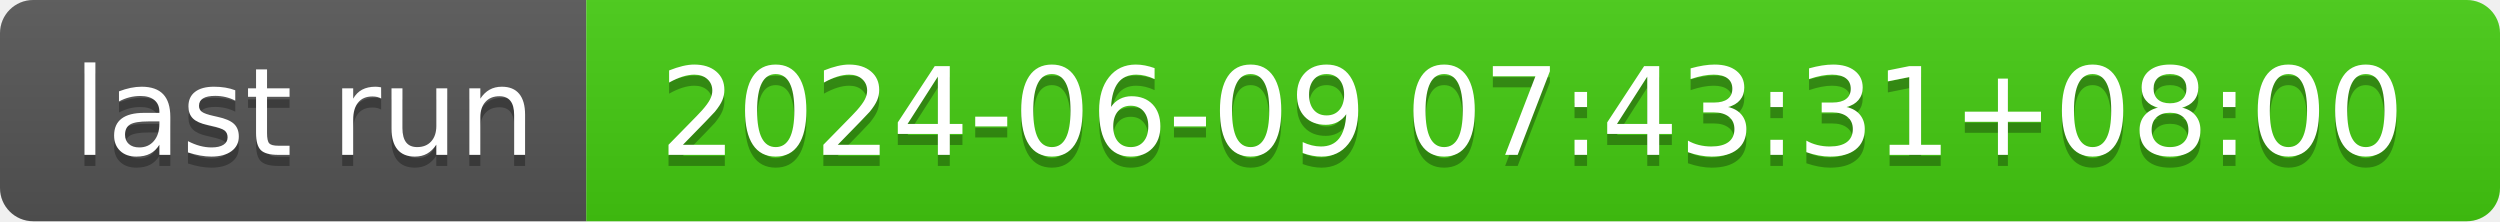
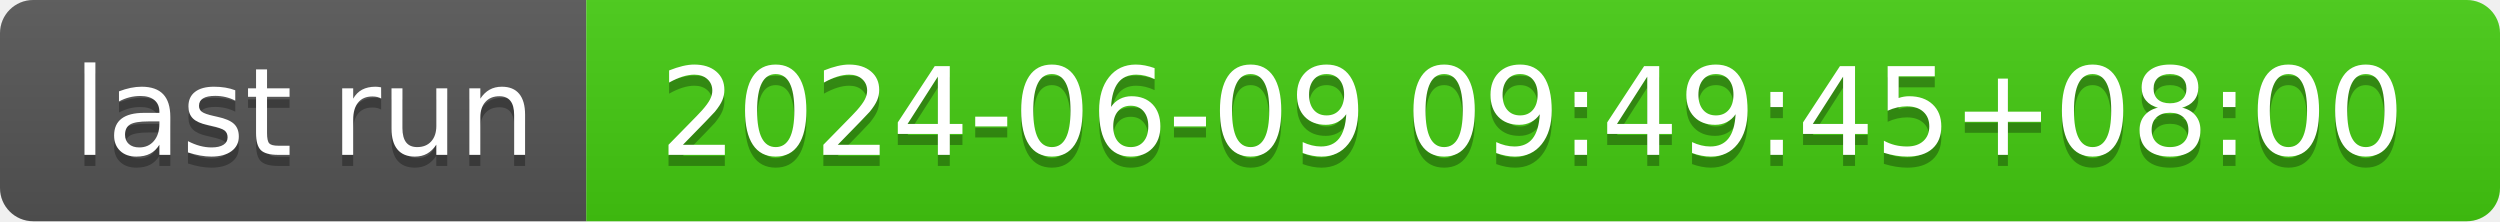
- <svg xmlns="http://www.w3.org/2000/svg" width="226" height="20" role="img" aria-label="last run: 2024-06-09 07:43:31+08:00">
+ <svg xmlns="http://www.w3.org/2000/svg" width="226" height="20" role="img" aria-label="last run: 2024-06-09 09:49:45+08:00">
  <linearGradient id="s" x2="0" y2="100%">
    <stop offset="0" stop-color="#bbb" stop-opacity=".1" />
    <stop offset="1" stop-opacity=".1" />
  </linearGradient>
  <clipPath id="r">
    <rect width="226" height="20" rx="3" fill="#fff" />
  </clipPath>
  <g clip-path="url(#r)">
    <rect width="53" height="20" fill="#555" />
    <rect x="53" width="173" height="20" fill="#4c1" />
    <rect width="226" height="20" fill="url(#s)" />
  </g>
  <g fill="#fff" text-anchor="middle" font-family="Verdana,Geneva,DejaVu Sans,sans-serif" text-rendering="geometricPrecision" font-size="110">
    <text aria-hidden="true" x="275" y="150" fill="#010101" fill-opacity=".3" transform="scale(.1)" textLength="430">last run</text>
    <text x="275" y="140" transform="scale(.1)" fill="#fff" textLength="430">last run</text>
-     <text aria-hidden="true" x="1385" y="150" fill="#010101" fill-opacity=".3" transform="scale(.1)" textLength="1630">2024-06-09 07:43:31+08:00</text>
-     <text x="1385" y="140" transform="scale(.1)" fill="#fff" textLength="1630">2024-06-09 07:43:31+08:00</text>
+     <text aria-hidden="true" x="1385" y="150" fill="#010101" fill-opacity=".3" transform="scale(.1)" textLength="1630">2024-06-09 09:49:45+08:00</text>
+     <text x="1385" y="140" transform="scale(.1)" fill="#fff" textLength="1630">2024-06-09 09:49:45+08:00</text>
  </g>
</svg>
